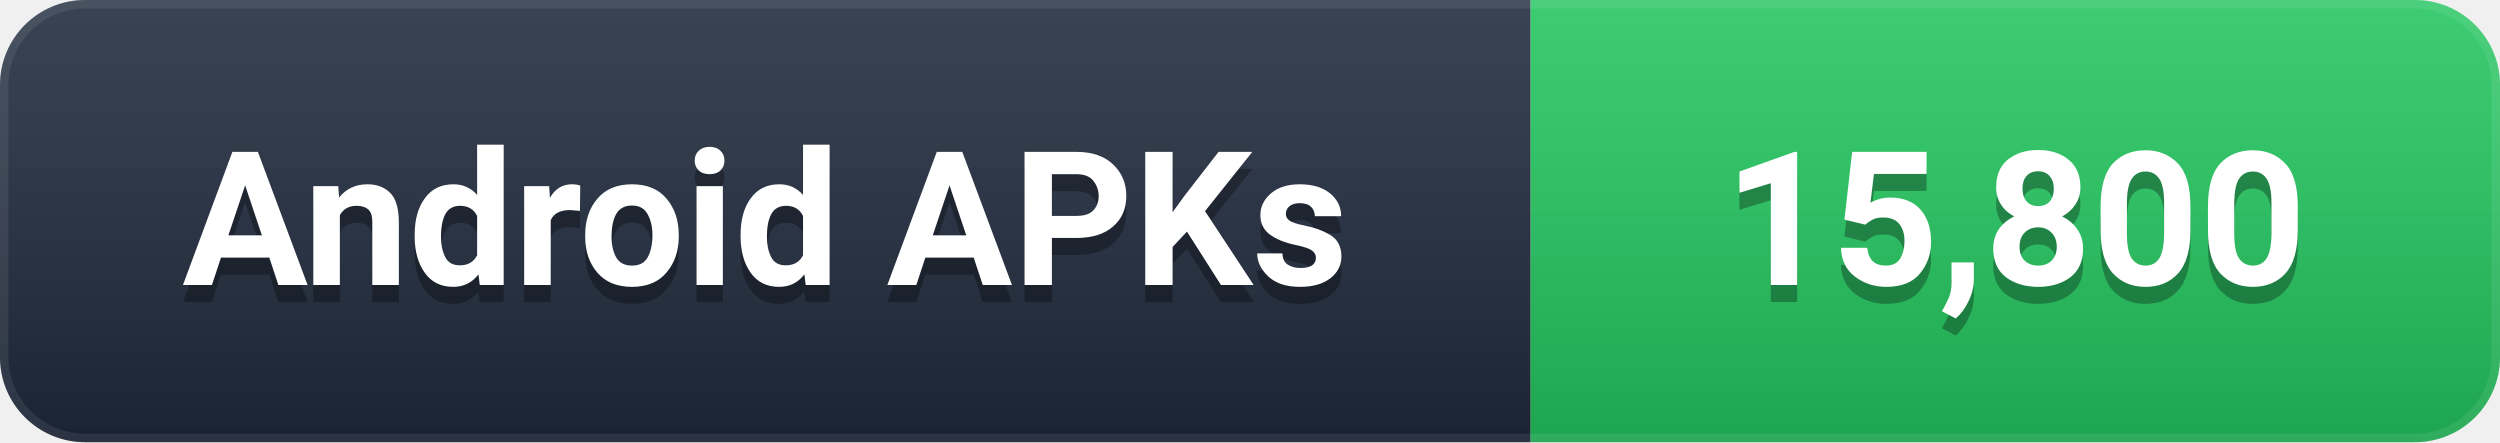
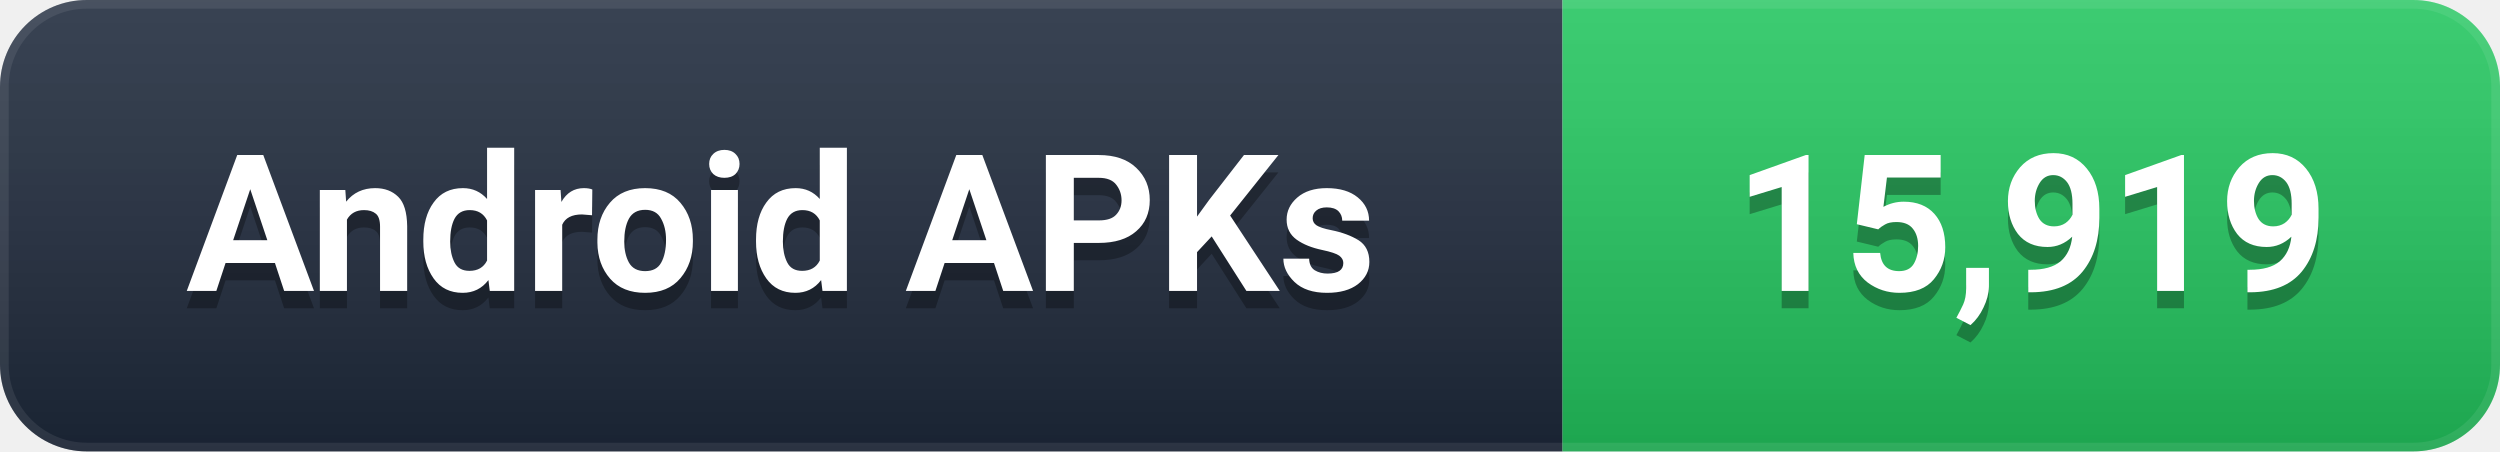
- <svg xmlns="http://www.w3.org/2000/svg" width="147" height="26" viewBox="0 0 147 26" role="img" aria-label="Android APKs: 15,800">
+ <svg xmlns="http://www.w3.org/2000/svg" width="144" height="26" viewBox="0 0 144 26" role="img" aria-label="Android APKs: 15,919">
  <defs>
    <linearGradient id="g" x1="0" y1="0" x2="0" y2="1">
      <stop offset="0%" stop-color="#ffffff" stop-opacity="0.12" />
      <stop offset="100%" stop-color="#000000" stop-opacity="0.16" />
    </linearGradient>
    <clipPath id="c">
-       <rect width="147" height="26" rx="5" />
+       <rect width="144" height="26" rx="5" />
    </clipPath>
  </defs>
  <g clip-path="url(#c)">
    <rect width="90" height="26" fill="#1e293b" />
-     <rect x="90" width="57" height="26" fill="#22C55E" />
-     <rect width="147" height="26" fill="url(#g)" />
-     <rect width="147" height="26" rx="5" fill="none" stroke="#ffffff" stroke-opacity="0.08" stroke-width="1" />
+     <rect x="90" width="54" height="26" fill="#22C55E" />
+     <rect width="144" height="26" fill="url(#g)" />
+     <rect width="144" height="26" rx="5" fill="none" stroke="#ffffff" stroke-opacity="0.08" stroke-width="1" />
  </g>
  <g font-family="-apple-system, BlinkMacSystemFont, 'Segoe UI', Roboto, 'Helvetica Neue', Arial, sans-serif" font-size="11" font-weight="600" text-anchor="middle" dominant-baseline="central">
    <text x="45.0" y="14" fill="#000000" opacity="0.3">Android APKs</text>
    <text x="45.0" y="13" fill="#ffffff">Android APKs</text>
-     <text x="118.5" y="14" fill="#000000" opacity="0.3">15,800</text>
-     <text x="118.5" y="13" fill="#ffffff">15,800</text>
+     <text x="117.0" y="14" fill="#000000" opacity="0.3">15,919</text>
+     <text x="117.0" y="13" fill="#ffffff">15,919</text>
  </g>
</svg>
